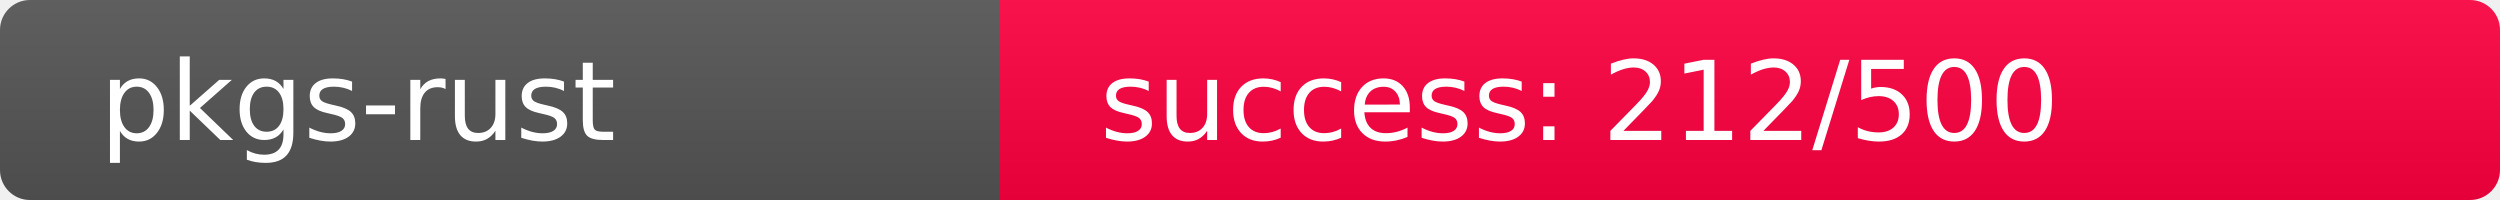
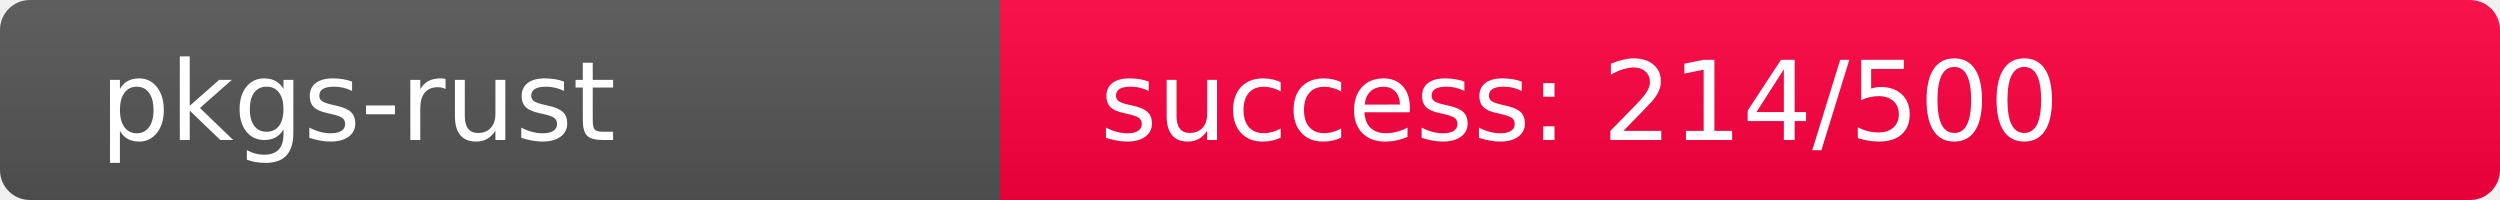
<svg xmlns="http://www.w3.org/2000/svg" width="250" height="20" role="img">
  <linearGradient id="s" x2="0" y2="100%">
    <stop offset="0" stop-color="#bbb" stop-opacity=".1" />
    <stop offset="1" stop-opacity=".1" />
  </linearGradient>
  <clipPath id="r">
    <rect width="250" height="20" rx="3" fill="#fff" />
  </clipPath>
  <g clip-path="url(#r)">
    <rect width="100" height="20" fill="#555" />
-     <rect x="100" width="150" height="20" fill="rgb(294,-38,64)" />
+     <rect x="100" width="150" height="20" fill="rgb(292,-36,64)" />
    <rect width="250" height="20" fill="url(#s)" />
  </g>
  <g fill="#fff" text-anchor="start" font-family="Verdana,Geneva,DejaVu Sans,sans-serif" text-rendering="geometricPrecision" font-size="110">
    <text x="100" y="140" transform="scale(.1)" fill="#fff">pkgs-rust</text>
-     <text x="1100" y="140" transform="scale(.1)" fill="#fff">success: 212/500</text>
+     <text x="1100" y="140" transform="scale(.1)" fill="#fff">success: 214/500</text>
  </g>
</svg>
